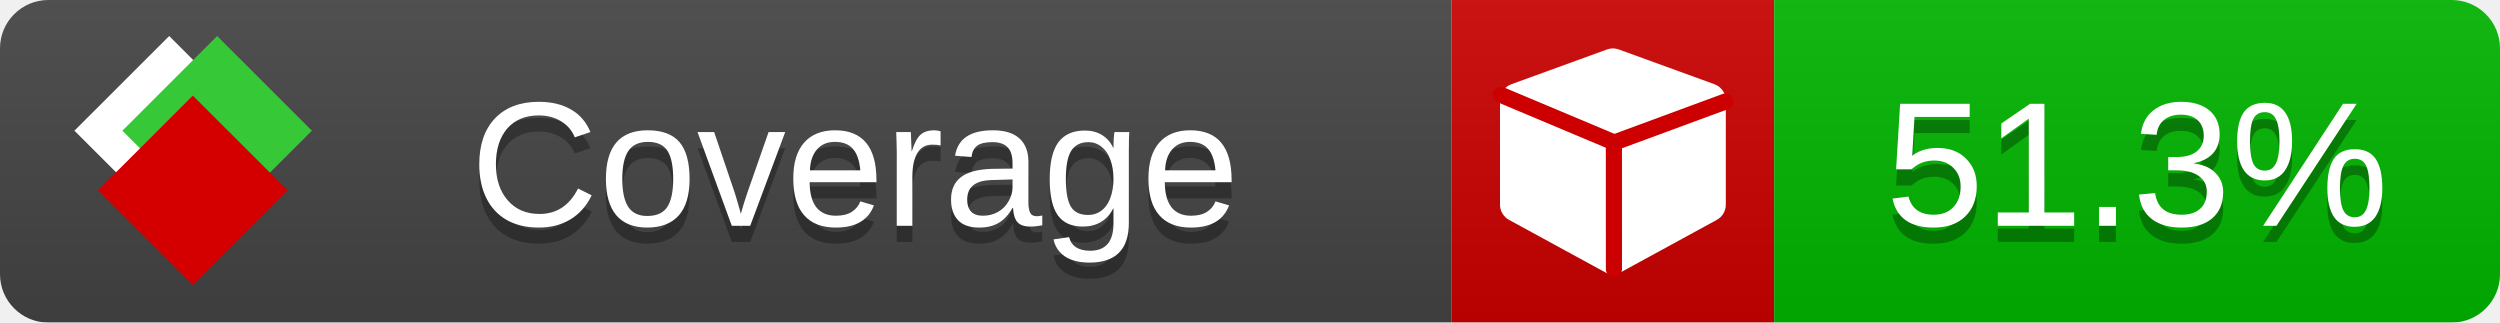
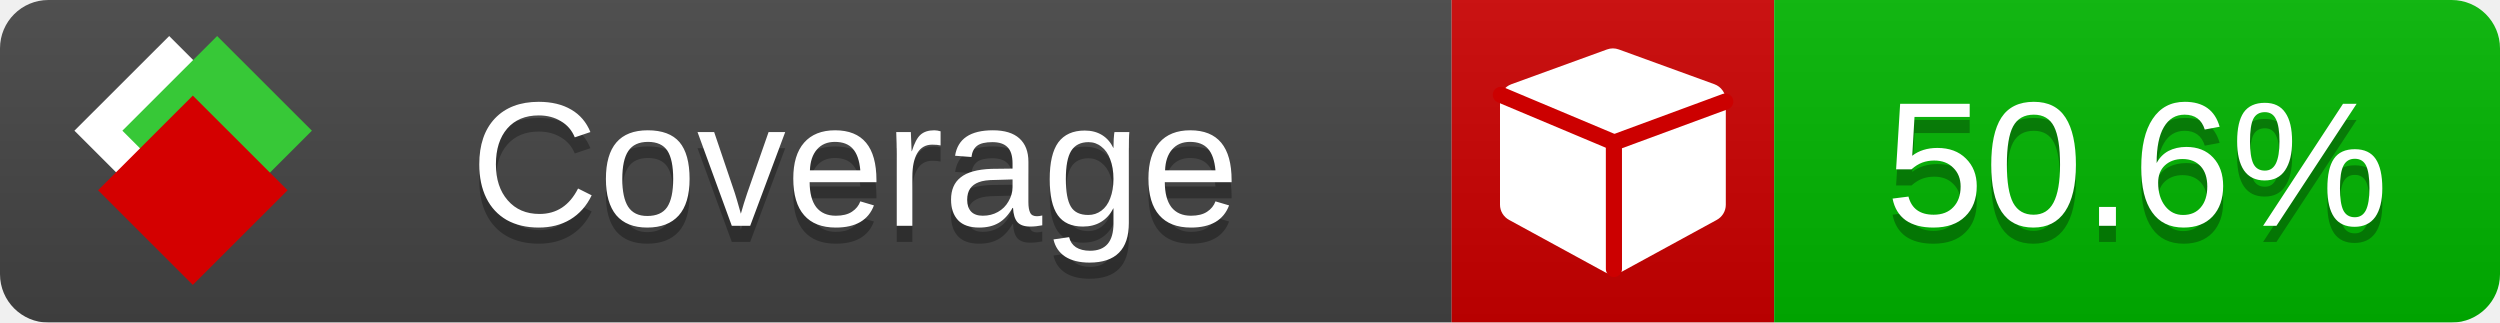
<svg xmlns="http://www.w3.org/2000/svg" xmlns:xlink="http://www.w3.org/1999/xlink" width="155" height="20">
  <style type="text/css">
          
            @keyframes fade1 {
                0% { visibility: visible; opacity: 1; }
               23% { visibility: visible; opacity: 1; }
               25% { visibility: hidden; opacity: 0; }
               48% { visibility: hidden; opacity: 0; }
               50% { visibility: hidden; opacity: 0; }
               73% { visibility: hidden; opacity: 0; }
               75% { visibility: hidden; opacity: 0; }
               98% { visibility: hidden; opacity: 0; }
              100% { visibility: visible; opacity: 1; }
            }
            @keyframes fade2 {
                0% { visibility: hidden; opacity: 0; }
               23% { visibility: hidden; opacity: 0; }
               25% { visibility: visible; opacity: 1; }
               48% { visibility: visible; opacity: 1; }
               50% { visibility: hidden; opacity: 0; }
               73% { visibility: hidden; opacity: 0; }
               75% { visibility: hidden; opacity: 0; }
               98% { visibility: hidden; opacity: 0; }
              100% { visibility: hidden; opacity: 0; }
            }
            @keyframes fade3 {
                0% { visibility: hidden; opacity: 0; }
               23% { visibility: hidden; opacity: 0; }
               25% { visibility: hidden; opacity: 0; }
               48% { visibility: hidden; opacity: 0; }
               50% { visibility: visible; opacity: 1; }
               73% { visibility: visible; opacity: 1; }
               75% { visibility: hidden; opacity: 0; }
               98% { visibility: hidden; opacity: 0; }
              100% { visibility: hidden; opacity: 0; }
            }
            @keyframes fade4 {
                0% { visibility: hidden; opacity: 0; }
               23% { visibility: hidden; opacity: 0; }
               25% { visibility: hidden; opacity: 0; }
               48% { visibility: hidden; opacity: 0; }
               50% { visibility: hidden; opacity: 0; }
               73% { visibility: hidden; opacity: 0; }
               75% { visibility: visible; opacity: 1; }
               98% { visibility: visible; opacity: 1; }
              100% { visibility: hidden; opacity: 0; }
            }
            .linecoverage {
                animation-duration: 15s;
                animation-name: fade1;
                animation-iteration-count: infinite;
            }
            .branchcoverage {
                animation-duration: 15s;
                animation-name: fade2;
                animation-iteration-count: infinite;
            }
            .methodcoverage {
                animation-duration: 15s;
                animation-name: fade3;
                animation-iteration-count: infinite;
            }
            .fullmethodcoverage {
                animation-duration: 15s;
                animation-name: fade4;
                animation-iteration-count: infinite;
            }
          
    </style>
  <defs>
    <linearGradient id="gradient" x2="0" y2="100%">
      <stop offset="0" stop-color="#bbb" stop-opacity=".1" />
      <stop offset="1" stop-opacity=".1" />
    </linearGradient>
    <linearGradient id="c">
      <stop offset="0" stop-color="#d40000" />
      <stop offset="1" stop-color="#ff2a2a" />
    </linearGradient>
    <linearGradient id="a">
      <stop offset="0" stop-color="#e0e0de" />
      <stop offset="1" stop-color="#fff" />
    </linearGradient>
    <linearGradient id="b">
      <stop offset="0" stop-color="#37c837" />
      <stop offset="1" stop-color="#217821" />
    </linearGradient>
    <linearGradient xlink:href="#a" id="e" x1="106.44" x2="69.96" y1="-11.96" y2="-46.84" gradientTransform="matrix(-.8426 -.00045 -.00045 -.8426 -94.27 -75.82)" gradientUnits="userSpaceOnUse" />
    <linearGradient xlink:href="#b" id="f" x1="56.19" x2="77.97" y1="-23.45" y2="10.62" gradientTransform="matrix(.8426 .00045 .00045 .8426 94.27 75.82)" gradientUnits="userSpaceOnUse" />
    <linearGradient xlink:href="#c" id="g" x1="79.98" x2="132.9" y1="10.79" y2="10.79" gradientTransform="matrix(.8426 .00045 .00045 .8426 94.27 75.82)" gradientUnits="userSpaceOnUse" />
    <mask id="mask">
      <rect width="155" height="20" rx="3" fill="#fff" />
    </mask>
    <g id="icon" transform="matrix(.04486 0 0 .04481 -.48 -.63)">
      <rect width="52.92" height="52.92" x="-109.72" y="-27.13" fill="url(#e)" transform="rotate(-135)" />
      <rect width="52.92" height="52.92" x="70.19" y="-39.18" fill="url(#f)" transform="rotate(45)" />
      <rect width="52.92" height="52.92" x="80.05" y="-15.74" fill="url(#g)" transform="rotate(45)" />
    </g>
  </defs>
  <g mask="url(#mask)">
    <rect x="0" y="0" width="90" height="20" fill="#444" />
    <rect x="90" y="0" width="20" height="20" fill="#c00" />
    <rect x="110" y="0" width="45" height="20" fill="#00B600" />
    <rect x="0" y="0" width="155" height="20" fill="url(#gradient)" />
  </g>
  <g>
    <path class="" fill="#fff" d="m 107,6.231 v 6.462 c 0,0.196 -0.051,0.379 -0.151,0.547 -0.101,0.168 -0.238,0.3 -0.412,0.395 l -5.923,3.231 c -0.157,0.09 -0.328,0.135 -0.513,0.135 -0.185,0 -0.356,-0.045 -0.513,-0.135 l -5.923,-3.231 C 93.39,13.539 93.252,13.407 93.151,13.239 93.05,13.071 93,12.889 93,12.692 v -6.462 c 0,-0.224 0.065,-0.429 0.194,-0.614 0.129,-0.185 0.3,-0.317 0.513,-0.395 l 5.923,-2.154 c 0.123,-0.045 0.247,-0.067 0.37,-0.067 0.123,0 0.247,0.022 0.37,0.067 l 5.923,2.154 c 0.213,0.079 0.384,0.21 0.513,0.395 0.129,0.185 0.194,0.39 0.194,0.614 z" />
    <path class="" style="fill:none;stroke:#cc0000;stroke-width:1;stroke-linecap:round;stroke-dasharray:none;stroke-opacity:1" d="m 100.064,16.677 -0.002,-7.833 6.906,-2.547" />
    <path class="" style="fill:none;stroke:#cc0000;stroke-width:1;stroke-linecap:round;stroke-dasharray:none;stroke-opacity:1" d="M 99.914,8.765 93.052,5.882" />
  </g>
  <g fill="#fff" text-anchor="middle" font-family="Verdana,Arial,Geneva,sans-serif" font-size="11">
    <a xlink:href="https://github.com/danielpalme/ReportGenerator" target="_top">
      <use xlink:href="#icon" transform="translate(3,1) scale(3.5)" />
    </a>
    <text x="53" y="15" fill="#010101" fill-opacity=".3">Coverage</text>
    <text x="53" y="14" fill="#fff">Coverage</text>
-     <text class="" x="132.5" y="15" fill="#010101" fill-opacity=".3">51.3%</text>
-     <text class="" x="132.5" y="14">51.3%</text>
+     <text class="" x="132.5" y="15" fill="#010101" fill-opacity=".3">50.6%</text>
+     <text class="" x="132.5" y="14">50.6%</text>
  </g>
  <g>
    <rect class="" x="90" y="0" width="65" height="20" fill-opacity="0" />
  </g>
</svg>
